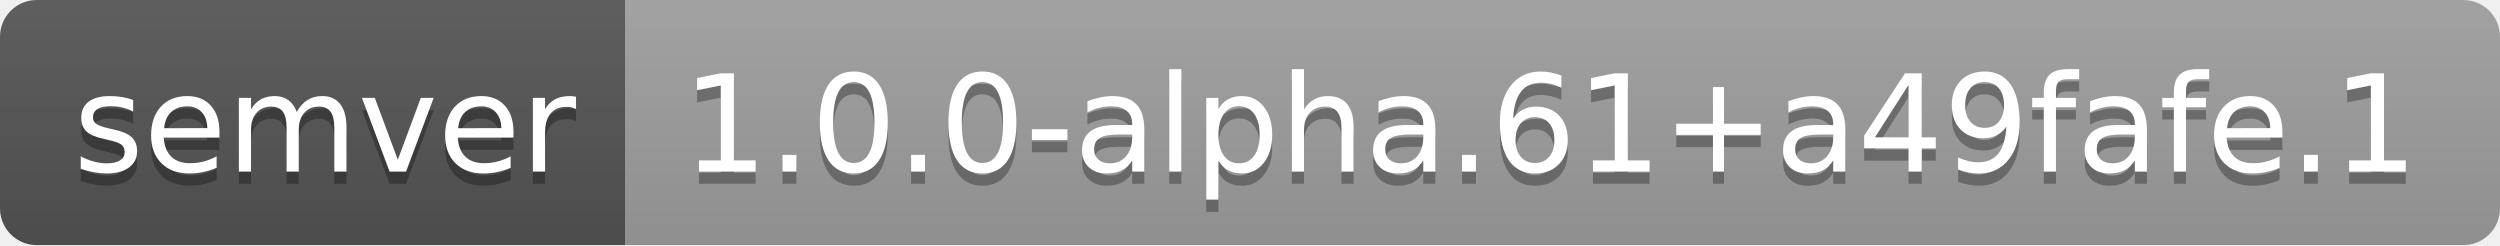
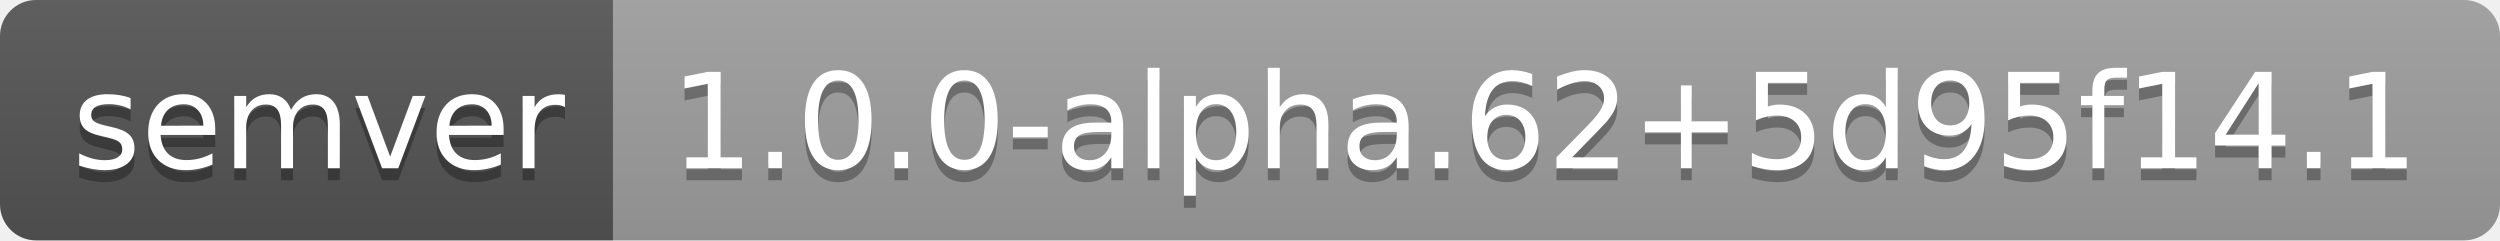
- <svg xmlns="http://www.w3.org/2000/svg" width="204" height="20" role="img" aria-label="semver: 1.0.0-alpha.61+a49fafe.1">
+ <svg xmlns="http://www.w3.org/2000/svg" width="208" height="20" role="img" aria-label="semver: 1.0.0-alpha.62+5d95f14.1">
  <linearGradient id="s" x2="0" y2="100%">
    <stop offset="0" stop-color="#bbb" stop-opacity=".1" />
    <stop offset="1" stop-opacity=".1" />
  </linearGradient>
  <clipPath id="r">
-     <rect width="204" height="20" rx="3" fill="#fff" />
+     <rect width="208" height="20" rx="3" fill="#fff" />
  </clipPath>
  <g clip-path="url(#r)">
    <rect width="51" height="20" fill="#555" />
-     <rect x="51" width="153" height="20" fill="#9f9f9f" />
-     <rect width="204" height="20" fill="url(#s)" />
+     <rect x="51" width="157" height="20" fill="#9f9f9f" />
+     <rect width="208" height="20" fill="url(#s)" />
  </g>
  <g fill="#fff" text-anchor="middle" font-family="Verdana,Geneva,DejaVu Sans,sans-serif" text-rendering="geometricPrecision" font-size="110">
    <text aria-hidden="true" x="265" y="150" fill="#010101" fill-opacity=".3" transform="scale(.1)" textLength="410">semver</text>
    <text x="265" y="140" transform="scale(.1)" fill="#fff" textLength="410">semver</text>
-     <text aria-hidden="true" x="1265" y="150" fill="#010101" fill-opacity=".3" transform="scale(.1)" textLength="1430">1.0.0-alpha.61+a49fafe.1</text>
-     <text x="1265" y="140" transform="scale(.1)" fill="#fff" textLength="1430">1.0.0-alpha.61+a49fafe.1</text>
+     <text aria-hidden="true" x="1285" y="150" fill="#010101" fill-opacity=".3" transform="scale(.1)" textLength="1470">1.0.0-alpha.62+5d95f14.1</text>
+     <text x="1285" y="140" transform="scale(.1)" fill="#fff" textLength="1470">1.0.0-alpha.62+5d95f14.1</text>
  </g>
</svg>
